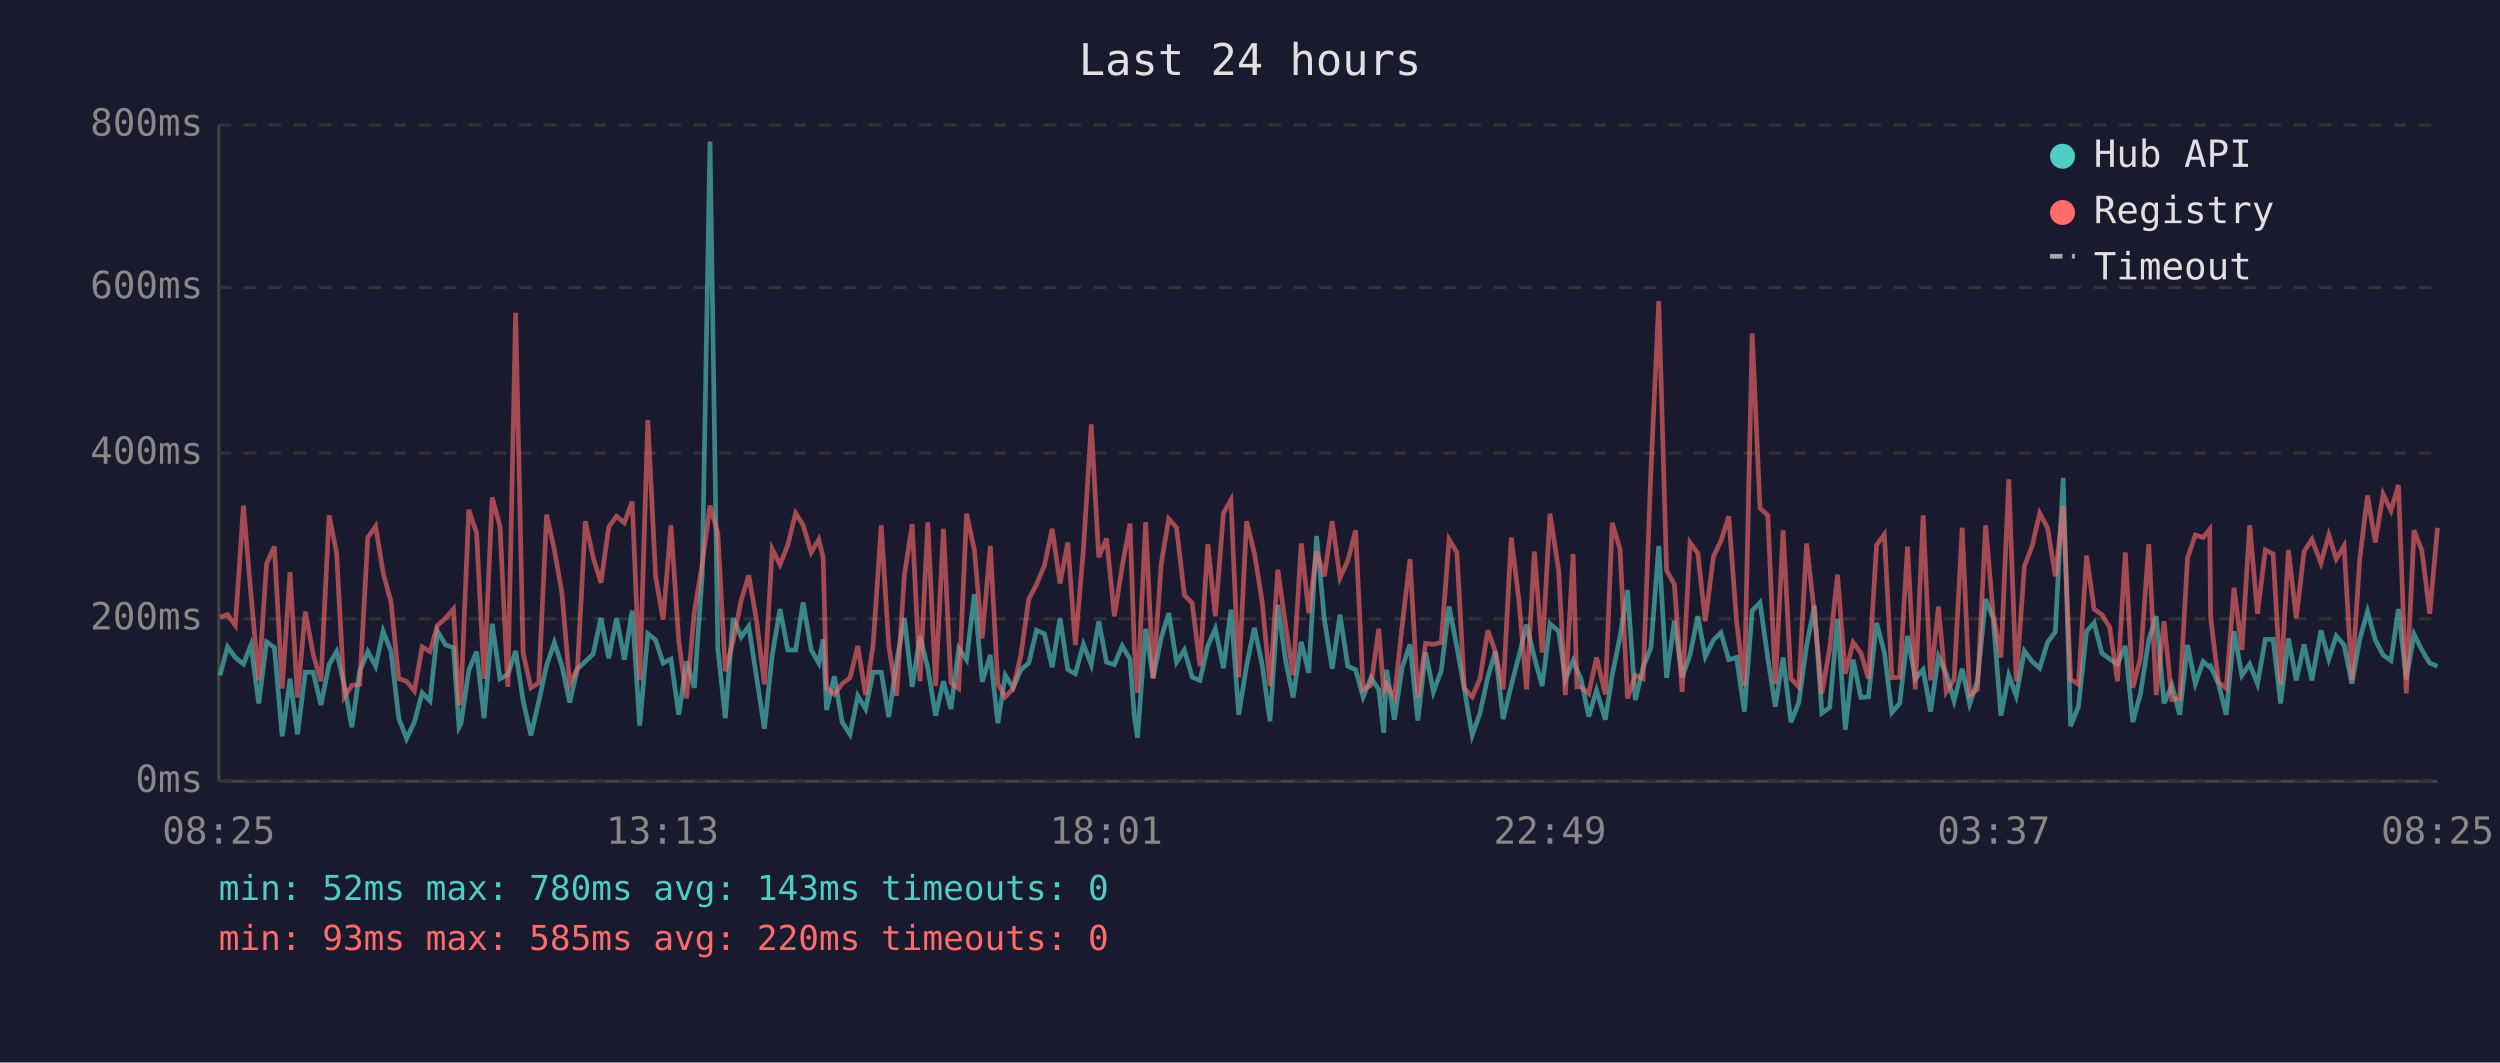
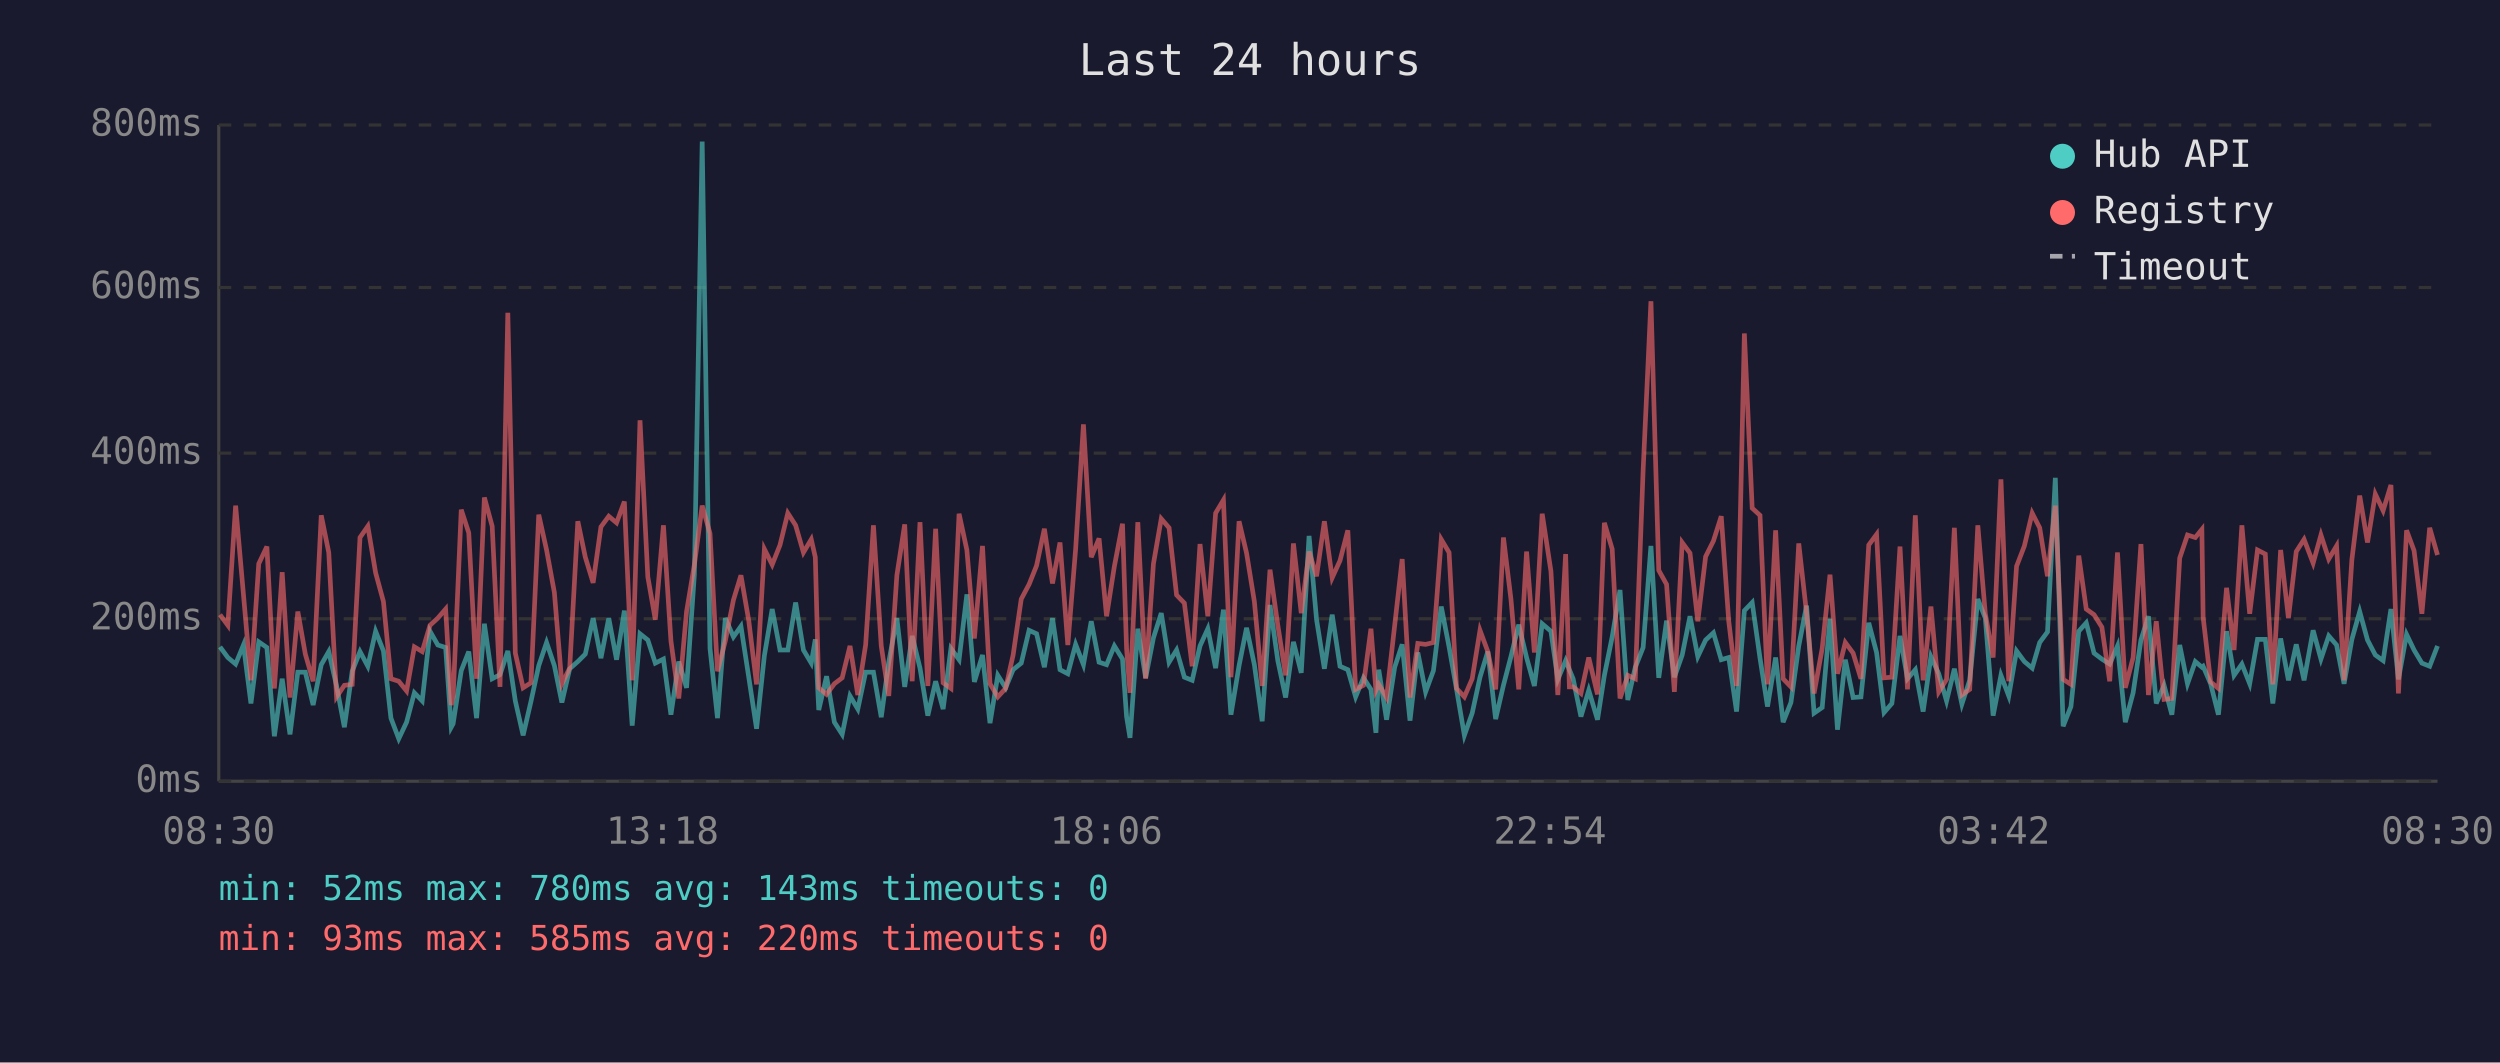
<svg xmlns="http://www.w3.org/2000/svg" viewBox="0 0 800 340" font-family="monospace" font-size="12">
  <rect width="800" height="340" fill="#1a1a2e" />
  <text x="400" y="24" fill="#e0e0e0" font-size="14" text-anchor="middle">Last 24 hours</text>
  <line x1="70" y1="40" x2="70" y2="250" stroke="#444" stroke-width="1" />
  <line x1="70" y1="250" x2="780" y2="250" stroke="#444" stroke-width="1" />
  <line x1="70" y1="250" x2="780" y2="250" stroke="#333" stroke-width="1" stroke-dasharray="4" />
  <text x="65" y="250" fill="#888" text-anchor="end" dominant-baseline="middle">0ms</text>
  <line x1="70" y1="198" x2="780" y2="198" stroke="#333" stroke-width="1" stroke-dasharray="4" />
  <text x="65" y="198" fill="#888" text-anchor="end" dominant-baseline="middle">200ms</text>
  <line x1="70" y1="145" x2="780" y2="145" stroke="#333" stroke-width="1" stroke-dasharray="4" />
  <text x="65" y="145" fill="#888" text-anchor="end" dominant-baseline="middle">400ms</text>
  <line x1="70" y1="92" x2="780" y2="92" stroke="#333" stroke-width="1" stroke-dasharray="4" />
  <text x="65" y="92" fill="#888" text-anchor="end" dominant-baseline="middle">600ms</text>
  <line x1="70" y1="40" x2="780" y2="40" stroke="#333" stroke-width="1" stroke-dasharray="4" />
  <text x="65" y="40" fill="#888" text-anchor="end" dominant-baseline="middle">800ms</text>
-   <text x="70" y="270" fill="#888" text-anchor="middle">08:25</text>
-   <text x="212" y="270" fill="#888" text-anchor="middle">13:13</text>
-   <text x="354" y="270" fill="#888" text-anchor="middle">18:01</text>
-   <text x="496" y="270" fill="#888" text-anchor="middle">22:49</text>
-   <text x="638" y="270" fill="#888" text-anchor="middle">03:37</text>
-   <text x="780" y="270" fill="#888" text-anchor="middle">08:25</text>
-   <polyline points="70.4,216.1 72.8,207.0 75.3,210.4 77.9,212.5 80.3,206.4 82.8,225.1 85.3,205.4 87.8,207.2 90.3,235.6 92.8,217.2 95.2,235.0 97.7,215.1 100.2,215.1 102.7,225.6 105.3,212.7 107.7,208.5 110.2,219.5 112.6,232.7 115.1,214.8 117.7,208.5 120.2,213.2 122.6,202.0 125.1,208.3 127.6,229.8 130.1,236.4 132.6,231.1 135.1,221.7 137.6,224.3 140.0,202.0 142.6,206.4 145.1,207.2 146.9,232.7 147.5,231.6 150.0,214.6 152.5,208.5 154.9,229.8 157.5,199.6 160.0,217.2 162.5,215.9 165.0,208.3 167.4,224.3 169.9,235.3 172.4,224.5 174.9,213.0 177.4,205.6 179.8,213.0 182.3,224.8 184.8,214.0 187.3,211.7 189.8,209.3 192.3,197.8 194.8,210.6 197.3,197.8 199.8,211.1 202.3,195.4 204.7,232.2 207.3,202.8 209.8,204.8 212.2,212.2 214.7,210.9 217.2,228.7 219.7,211.7 222.2,220.1 224.7,183.9 227.2,45.3 229.7,207.5 232.1,229.8 234.6,197.8 237.2,203.8 239.6,200.4 242.1,216.7 244.6,233.2 247.1,209.8 249.6,194.9 252.1,208.0 254.6,208.0 257.0,192.8 259.6,208.0 262.0,212.2 263.4,204.6 264.5,227.2 267.0,216.4 269.5,231.1 272.0,235.0 274.5,222.7 277.0,226.9 279.4,215.1 282.0,215.1 284.4,229.5 286.9,211.9 289.4,197.8 291.9,219.8 294.4,203.5 296.9,213.8 299.4,229.0 301.9,218.0 304.3,226.9 306.8,207.5 309.3,211.1 311.8,190.2 314.3,218.2 316.9,209.6 319.3,231.4 321.7,216.1 324.2,220.1 326.7,214.3 329.2,212.2 331.7,201.7 334.2,202.8 336.7,213.5 339.2,197.8 341.7,214.3 344.1,215.6 346.7,206.2 349.2,212.7 351.6,198.8 354.1,211.9 356.6,212.7 359.1,206.7 361.6,210.9 363.0,229.3 364.0,236.1 366.6,201.2 369.0,216.9 371.6,204.1 374.0,196.2 376.5,211.9 379.0,208.0 381.5,216.7 384.0,217.7 386.5,206.7 388.9,201.2 391.5,213.8 393.9,195.1 396.4,228.7 398.9,213.0 401.4,200.9 403.9,212.7 406.4,230.8 408.9,193.6 411.4,211.4 413.8,223.2 416.4,205.4 418.8,215.3 421.3,171.5 423.8,198.3 426.3,214.0 428.8,196.7 431.3,213.2 433.8,214.3 436.2,223.0 438.7,216.9 441.2,220.6 442.8,234.5 443.7,214.3 446.2,230.3 448.7,213.5 451.2,206.2 453.7,230.6 456.2,208.8 458.7,221.4 461.2,214.6 463.7,194.1 466.2,207.0 468.6,220.6 471.1,235.3 473.6,228.2 476.1,216.7 478.5,208.5 481.0,230.1 483.6,219.3 486.0,210.1 488.5,199.9 491.0,210.4 493.5,219.5 496.0,199.6 498.8,202.0 500.9,217.4 503.4,211.4 504.6,214.3 505.9,217.2 508.4,229.3 510.9,220.9 513.7,230.3 515.9,216.1 518.4,203.8 520.8,188.8 523.3,224.0 525.8,213.5 528.3,207.2 530.8,174.7 533.3,216.9 535.8,198.6 538.3,216.7 540.8,209.6 543.3,197.2 545.7,210.1 548.3,204.8 550.7,202.5 553.2,211.1 555.7,210.4 558.2,227.7 560.7,195.4 563.2,192.8 565.7,210.6 568.1,226.1 570.6,210.4 573.1,231.1 575.6,224.8 578.1,206.7 580.6,193.8 583.0,228.2 585.5,226.4 588.0,198.0 590.5,233.5 593.0,211.1 595.5,223.2 597.9,223.0 600.5,199.3 603.0,208.8 605.4,228.0 607.9,225.1 610.4,203.5 612.9,217.2 615.4,214.3 617.8,227.7 620.3,210.1 622.8,215.6 625.3,224.3 627.9,214.0 630.3,225.3 632.8,217.7 635.4,191.7 637.8,197.8 640.3,229.0 642.8,216.1 645.2,222.7 647.8,208.3 650.3,211.7 652.7,213.8 655.2,205.6 657.7,202.2 660.2,152.9 662.6,232.4 665.1,226.1 667.7,202.0 670.1,199.3 672.6,209.0 675.1,210.9 677.6,212.5 680.1,206.7 682.5,231.1 685.0,221.7 687.6,204.8 690.0,197.2 692.5,225.1 695.0,219.3 697.5,228.7 700.0,206.4 702.5,218.8 705.0,211.7 707.1,213.5 707.4,213.2 709.9,218.8 712.4,228.7 714.9,202.0 717.4,216.1 719.9,212.5 722.4,218.8 724.9,204.6 727.4,204.6 729.8,225.1 732.3,204.3 734.8,217.7 737.3,206.2 739.8,217.7 742.7,201.7 745.2,210.9 747.6,203.5 750.1,206.4 752.6,218.8 755.1,204.6 757.6,195.7 760.1,204.8 762.6,209.6 765.1,211.4 767.5,194.9 770.0,217.4 772.5,203.0 775.0,208.0 777.5,212.2 780.0,213.2" fill="none" stroke="#4ecdc4" stroke-width="1.5" opacity="0.6" />
-   <polyline points="70.4,197.5 72.8,196.7 75.3,200.1 77.9,161.8 80.3,190.2 82.8,217.7 85.3,180.4 87.8,174.9 90.3,220.3 92.8,183.1 95.2,223.2 97.7,195.7 100.2,209.3 102.7,218.0 105.3,164.9 107.7,176.8 110.2,223.0 112.6,219.3 115.1,219.0 117.7,172.0 120.2,168.4 122.6,183.3 125.1,192.5 127.6,217.2 130.1,218.0 132.6,221.1 135.1,207.0 137.6,208.5 140.0,200.1 142.6,197.8 145.1,194.9 146.9,225.6 147.5,223.0 150.0,163.1 152.5,170.5 154.9,217.2 157.5,159.2 160.0,168.4 162.5,219.8 165.0,100.1 167.4,209.0 169.9,220.1 172.4,218.5 174.9,164.7 177.4,176.0 179.8,189.6 182.3,218.8 184.8,213.8 187.3,166.8 189.8,178.3 192.3,186.5 194.8,168.6 197.3,165.2 199.8,167.3 202.3,160.5 204.7,217.7 207.3,134.5 209.8,184.6 212.2,198.3 214.7,168.1 217.2,205.1 219.7,223.5 222.2,195.7 224.7,180.7 227.2,161.8 229.7,170.7 232.1,214.8 234.6,205.1 237.2,192.0 239.6,184.1 242.1,198.6 244.6,219.0 247.1,175.7 249.6,180.7 252.1,174.4 254.6,164.2 257.0,168.1 259.6,176.8 262.0,172.6 263.4,178.3 264.5,220.1 267.0,222.2 269.5,218.8 272.0,216.9 274.5,206.7 277.0,222.4 279.4,206.4 282.0,168.1 284.4,206.7 286.9,222.7 289.4,184.1 291.9,167.8 294.4,218.0 296.9,167.1 299.4,219.5 301.9,169.2 304.3,218.5 306.8,220.3 309.3,164.4 311.8,176.0 314.3,204.3 316.9,174.7 319.3,218.8 321.7,223.0 324.2,220.3 326.7,209.6 329.2,191.7 331.7,187.0 334.2,181.0 336.7,169.2 339.2,186.7 341.7,173.6 344.1,206.4 346.7,175.7 349.2,135.8 351.6,178.3 354.1,172.3 356.6,197.2 359.1,181.2 361.6,167.6 363.0,207.5 364.0,221.7 366.6,167.1 369.0,217.2 371.6,180.4 374.0,166.0 376.5,168.9 379.0,190.4 381.5,193.0 384.0,213.2 386.5,174.1 388.9,197.2 391.5,164.2 393.9,160.0 396.4,216.7 398.9,166.8 401.4,177.0 403.9,192.5 406.4,219.5 408.9,182.3 411.4,200.1 413.8,216.1 416.4,173.9 418.8,196.2 421.3,176.5 423.8,184.4 426.3,166.8 428.8,184.9 431.3,179.4 433.8,169.7 436.2,220.6 438.7,219.3 441.2,201.2 442.8,220.9 443.7,219.0 446.2,223.2 448.7,200.1 451.2,178.9 453.7,223.2 456.2,205.9 458.7,206.2 461.2,205.6 463.7,172.6 466.2,176.8 468.6,220.3 471.1,223.0 473.6,217.2 476.1,201.7 478.5,208.5 481.0,220.6 483.6,172.0 486.0,191.7 488.5,220.6 491.0,176.5 493.5,208.8 496.0,164.4 498.8,182.8 500.9,222.4 503.4,177.3 504.6,219.8 505.9,219.8 508.4,221.9 510.9,210.4 513.7,222.2 515.9,167.3 518.4,175.7 520.8,223.5 523.3,216.1 525.8,217.2 528.3,150.5 530.8,96.4 533.3,182.5 535.8,187.0 538.3,221.4 540.8,173.6 543.3,177.0 545.7,198.8 548.3,178.1 550.7,173.1 553.2,165.2 555.7,198.8 558.2,219.5 560.7,106.7 563.2,162.6 565.7,164.9 568.1,219.0 570.6,169.7 573.1,217.2 575.6,219.8 578.1,173.9 580.6,196.2 583.0,221.9 585.5,207.5 588.0,183.9 590.5,215.6 593.0,205.6 595.5,209.0 597.9,217.2 600.5,174.4 603.0,171.0 605.4,216.9 607.9,216.7 610.4,174.9 612.9,220.6 615.4,164.9 617.8,217.7 620.3,194.1 622.8,221.4 625.3,217.4 627.9,168.9 630.3,222.4 632.8,220.6 635.4,168.1 637.8,196.4 640.3,210.4 642.8,153.4 645.2,218.0 647.8,181.2 650.3,174.7 652.7,164.2 655.2,168.9 657.7,184.4 660.2,161.8 662.6,217.4 665.1,219.0 667.7,177.8 670.1,194.9 672.6,196.7 675.1,200.7 677.6,218.0 680.1,176.8 682.5,220.1 685.0,210.4 687.6,174.1 690.0,222.4 692.5,198.8 695.0,223.8 697.5,223.5 700.0,178.6 702.5,171.2 705.0,172.0 707.1,169.4 707.4,197.5 709.9,218.2 712.4,220.3 714.9,188.1 717.4,208.0 719.9,168.1 722.4,196.4 724.9,176.0 727.4,177.3 729.8,219.0 732.3,176.0 734.8,197.8 737.3,176.5 739.8,172.6 742.7,180.2 745.2,171.2 747.6,178.9 750.1,174.7 752.6,217.7 755.1,179.1 757.6,158.6 760.1,173.6 762.6,158.1 765.1,163.4 767.5,155.2 770.0,221.9 772.5,169.7 775.0,176.2 777.5,196.4 780.0,168.9" fill="none" stroke="#ff6b6b" stroke-width="1.5" opacity="0.6" />
+   <text x="70" y="270" fill="#888" text-anchor="middle">08:30</text>
+   <text x="212" y="270" fill="#888" text-anchor="middle">13:18</text>
+   <text x="354" y="270" fill="#888" text-anchor="middle">18:06</text>
+   <text x="496" y="270" fill="#888" text-anchor="middle">22:54</text>
+   <text x="638" y="270" fill="#888" text-anchor="middle">03:42</text>
+   <text x="780" y="270" fill="#888" text-anchor="middle">08:30</text>
+   <polyline points="70.4,207.0 72.9,210.4 75.4,212.5 77.9,206.4 80.3,225.1 82.8,205.4 85.4,207.2 87.8,235.6 90.3,217.2 92.8,235.0 95.3,215.1 97.7,215.1 100.2,225.6 102.8,212.7 105.2,208.5 107.7,219.5 110.2,232.7 112.7,214.8 115.2,208.5 117.7,213.2 120.2,202.0 122.7,208.3 125.1,229.8 127.6,236.4 130.1,231.1 132.6,221.7 135.1,224.3 137.6,202.0 140.1,206.4 142.6,207.2 144.4,232.7 145.0,231.6 147.6,214.6 150.0,208.5 152.5,229.8 155.0,199.6 157.5,217.2 160.0,215.9 162.5,208.3 164.9,224.3 167.4,235.3 169.9,224.5 172.4,213.0 174.9,205.6 177.4,213.0 179.8,224.8 182.3,214.0 184.9,211.7 187.3,209.3 189.8,197.8 192.3,210.6 194.8,197.8 197.3,211.1 199.8,195.4 202.3,232.2 204.8,202.8 207.3,204.8 209.7,212.2 212.3,210.9 214.7,228.7 217.2,211.7 219.7,220.1 222.2,183.9 224.7,45.3 227.2,207.5 229.6,229.8 232.1,197.8 234.7,203.8 237.1,200.4 239.6,216.7 242.1,233.2 244.6,209.8 247.1,194.9 249.6,208.0 252.1,208.0 254.6,192.8 257.1,208.0 259.6,212.2 260.9,204.6 262.0,227.2 264.5,216.4 267.0,231.1 269.5,235.0 272.0,222.7 274.5,226.9 277.0,215.1 279.5,215.1 282.0,229.5 284.4,211.9 287.0,197.8 289.5,219.8 291.9,203.5 294.4,213.8 296.9,229.0 299.4,218.0 301.8,226.9 304.3,207.5 306.9,211.1 309.4,190.2 311.8,218.2 314.4,209.6 316.8,231.4 319.3,216.1 321.8,220.1 324.2,214.3 326.8,212.2 329.3,201.7 331.7,202.8 334.2,213.5 336.8,197.8 339.2,214.3 341.7,215.6 344.2,206.2 346.7,212.7 349.2,198.8 351.7,211.9 354.1,212.7 356.6,206.7 359.2,210.9 360.5,229.3 361.6,236.1 364.1,201.2 366.6,216.9 369.1,204.1 371.6,196.2 374.1,211.9 376.5,208.0 379.0,216.7 381.5,217.7 384.0,206.7 386.5,201.2 389.0,213.8 391.5,195.1 393.9,228.7 396.5,213.0 398.9,200.9 401.4,212.7 403.9,230.8 406.4,193.6 408.9,211.4 411.4,223.2 413.9,205.4 416.4,215.3 418.9,171.5 421.3,198.3 423.8,214.0 426.3,196.7 428.8,213.2 431.3,214.3 433.8,223.0 436.3,216.9 438.7,220.6 440.3,234.5 441.2,214.3 443.7,230.3 446.3,213.5 448.7,206.2 451.2,230.6 453.7,208.8 456.2,221.4 458.7,214.6 461.2,194.1 463.7,207.0 466.1,220.6 468.6,235.3 471.1,228.2 473.6,216.7 476.1,208.5 478.6,230.1 481.1,219.3 483.5,210.1 486.0,199.9 488.5,210.4 491.0,219.5 493.5,199.6 496.3,202.0 498.5,217.4 501.0,211.4 502.2,214.3 503.4,217.2 505.9,229.3 508.4,220.9 511.2,230.3 513.4,216.1 515.9,203.8 518.4,188.8 520.9,224.0 523.3,213.5 525.8,207.2 528.3,174.7 530.8,216.9 533.3,198.6 535.8,216.7 538.3,209.6 540.8,197.2 543.3,210.1 545.8,204.8 548.3,202.5 550.8,211.1 553.2,210.4 555.7,227.7 558.2,195.4 560.7,192.8 563.2,210.6 565.6,226.1 568.2,210.4 570.6,231.1 573.1,224.8 575.6,206.7 578.1,193.8 580.5,228.2 583.1,226.4 585.6,198.0 588.0,233.5 590.5,211.1 593.0,223.2 595.5,223.0 598.0,199.3 600.5,208.8 602.9,228.0 605.4,225.1 608.0,203.5 610.4,217.2 612.9,214.3 615.4,227.7 617.9,210.1 620.4,215.6 622.9,224.3 625.4,214.0 627.8,225.3 630.3,217.7 632.9,191.7 635.3,197.8 637.8,229.0 640.3,216.1 642.8,222.7 645.3,208.3 647.8,211.7 650.3,213.8 652.7,205.6 655.2,202.2 657.7,152.9 660.2,232.4 662.7,226.1 665.2,202.0 667.6,199.3 670.1,209.0 672.6,210.9 675.1,212.5 677.6,206.7 680.1,231.1 682.6,221.7 685.1,204.8 687.5,197.2 690.0,225.1 692.5,219.3 695.0,228.7 697.5,206.4 700.0,218.8 702.5,211.7 704.6,213.5 705.0,213.2 707.4,218.8 709.9,228.7 712.5,202.0 714.9,216.1 717.4,212.5 719.9,218.8 722.4,204.6 724.9,204.6 727.3,225.1 729.8,204.3 732.3,217.7 734.8,206.2 737.3,217.7 740.2,201.7 742.7,210.9 745.2,203.5 747.7,206.4 750.1,218.8 752.6,204.6 755.1,195.7 757.6,204.8 760.1,209.6 762.6,211.4 765.1,194.9 767.5,217.4 770.1,203.0 772.5,208.0 775.0,212.2 777.5,213.2 780.0,206.7" fill="none" stroke="#4ecdc4" stroke-width="1.5" opacity="0.6" />
+   <polyline points="70.4,196.7 72.9,200.1 75.4,161.8 77.9,190.2 80.3,217.7 82.8,180.4 85.4,174.9 87.8,220.3 90.3,183.1 92.8,223.2 95.3,195.7 97.7,209.3 100.2,218.0 102.8,164.9 105.2,176.8 107.7,223.0 110.2,219.3 112.7,219.0 115.2,172.0 117.7,168.4 120.2,183.3 122.7,192.5 125.1,217.2 127.6,218.0 130.1,221.1 132.6,207.0 135.1,208.5 137.6,200.1 140.1,197.8 142.6,194.9 144.4,225.6 145.0,223.0 147.6,163.1 150.0,170.5 152.5,217.2 155.0,159.2 157.5,168.4 160.0,219.8 162.5,100.1 164.9,209.0 167.4,220.1 169.9,218.5 172.4,164.7 174.9,176.0 177.4,189.6 179.8,218.8 182.3,213.8 184.9,166.8 187.3,178.3 189.8,186.5 192.3,168.6 194.8,165.2 197.3,167.3 199.8,160.5 202.3,217.7 204.8,134.5 207.3,184.6 209.7,198.3 212.3,168.1 214.7,205.1 217.2,223.5 219.7,195.7 222.2,180.7 224.7,161.8 227.2,170.7 229.6,214.8 232.1,205.1 234.7,192.0 237.1,184.1 239.6,198.6 242.1,219.0 244.6,175.7 247.1,180.7 249.6,174.4 252.1,164.2 254.6,168.1 257.1,176.8 259.6,172.6 260.9,178.3 262.0,220.1 264.5,222.2 267.0,218.8 269.5,216.9 272.0,206.7 274.5,222.4 277.0,206.4 279.5,168.1 282.0,206.7 284.4,222.7 287.0,184.1 289.5,167.8 291.9,218.0 294.4,167.1 296.9,219.5 299.4,169.2 301.8,218.5 304.3,220.3 306.9,164.4 309.4,176.0 311.8,204.3 314.4,174.7 316.8,218.8 319.3,223.0 321.8,220.3 324.2,209.6 326.8,191.7 329.3,187.0 331.7,181.0 334.2,169.2 336.8,186.7 339.2,173.6 341.7,206.4 344.2,175.7 346.7,135.8 349.2,178.3 351.7,172.3 354.1,197.2 356.6,181.2 359.2,167.6 360.5,207.5 361.6,221.7 364.1,167.1 366.6,217.2 369.1,180.4 371.6,166.0 374.1,168.9 376.5,190.4 379.0,193.0 381.5,213.2 384.0,174.1 386.5,197.2 389.0,164.2 391.5,160.0 393.9,216.7 396.5,166.8 398.9,177.0 401.4,192.5 403.9,219.5 406.4,182.3 408.9,200.1 411.4,216.1 413.9,173.9 416.4,196.2 418.9,176.5 421.3,184.4 423.8,166.8 426.3,184.9 428.8,179.4 431.3,169.7 433.8,220.6 436.3,219.3 438.7,201.2 440.3,220.9 441.2,219.0 443.7,223.2 446.3,200.1 448.7,178.9 451.2,223.2 453.7,205.9 456.2,206.2 458.7,205.6 461.2,172.6 463.7,176.8 466.1,220.3 468.6,223.0 471.1,217.2 473.6,201.7 476.1,208.5 478.6,220.6 481.1,172.0 483.5,191.7 486.0,220.6 488.5,176.5 491.0,208.8 493.5,164.4 496.3,182.8 498.5,222.4 501.0,177.3 502.2,219.8 503.4,219.8 505.9,221.9 508.4,210.4 511.2,222.2 513.4,167.3 515.9,175.7 518.4,223.5 520.9,216.1 523.3,217.2 525.8,150.5 528.3,96.4 530.8,182.5 533.3,187.0 535.8,221.4 538.3,173.6 540.8,177.0 543.3,198.8 545.8,178.1 548.3,173.1 550.8,165.2 553.2,198.8 555.7,219.5 558.2,106.7 560.7,162.6 563.2,164.9 565.6,219.0 568.2,169.7 570.6,217.2 573.1,219.8 575.6,173.9 578.1,196.2 580.5,221.9 583.1,207.5 585.6,183.9 588.0,215.6 590.5,205.6 593.0,209.0 595.5,217.2 598.0,174.4 600.5,171.0 602.9,216.9 605.4,216.7 608.0,174.9 610.4,220.6 612.9,164.9 615.4,217.7 617.9,194.1 620.4,221.4 622.9,217.4 625.4,168.9 627.8,222.4 630.3,220.6 632.9,168.1 635.3,196.4 637.8,210.4 640.3,153.4 642.8,218.0 645.3,181.2 647.8,174.7 650.3,164.2 652.7,168.9 655.2,184.4 657.7,161.8 660.2,217.4 662.7,219.0 665.2,177.8 667.6,194.9 670.1,196.7 672.6,200.7 675.1,218.0 677.6,176.8 680.1,220.1 682.6,210.4 685.1,174.1 687.5,222.4 690.0,198.8 692.5,223.8 695.0,223.5 697.5,178.6 700.0,171.2 702.5,172.0 704.6,169.4 705.0,197.5 707.4,218.2 709.9,220.3 712.5,188.1 714.9,208.0 717.4,168.1 719.9,196.4 722.4,176.0 724.9,177.3 727.3,219.0 729.8,176.0 732.3,197.8 734.8,176.5 737.3,172.6 740.2,180.2 742.7,171.2 745.2,178.9 747.7,174.7 750.1,217.7 752.6,179.1 755.1,158.6 757.6,173.6 760.1,158.1 762.6,163.4 765.1,155.2 767.5,221.9 770.1,169.7 772.5,176.2 775.0,196.4 777.5,168.9 780.0,177.6" fill="none" stroke="#ff6b6b" stroke-width="1.5" opacity="0.6" />
  <circle cx="660" cy="50" r="4" fill="#4ecdc4" />
  <text x="670" y="50" fill="#e0e0e0" dominant-baseline="middle">Hub API</text>
  <circle cx="660" cy="68" r="4" fill="#ff6b6b" />
  <text x="670" y="68" fill="#e0e0e0" dominant-baseline="middle">Registry</text>
  <line x1="656" y1="82" x2="664" y2="82" stroke="#e0e0e0" stroke-width="1.5" stroke-dasharray="4,3" opacity="0.7" />
  <text x="670" y="86" fill="#e0e0e0" dominant-baseline="middle">Timeout</text>
  <text x="70" y="288" fill="#4ecdc4" font-size="11">min: 52ms  max: 780ms  avg: 143ms  timeouts: 0</text>
  <text x="70" y="304" fill="#ff6b6b" font-size="11">min: 93ms  max: 585ms  avg: 220ms  timeouts: 0</text>
</svg>
